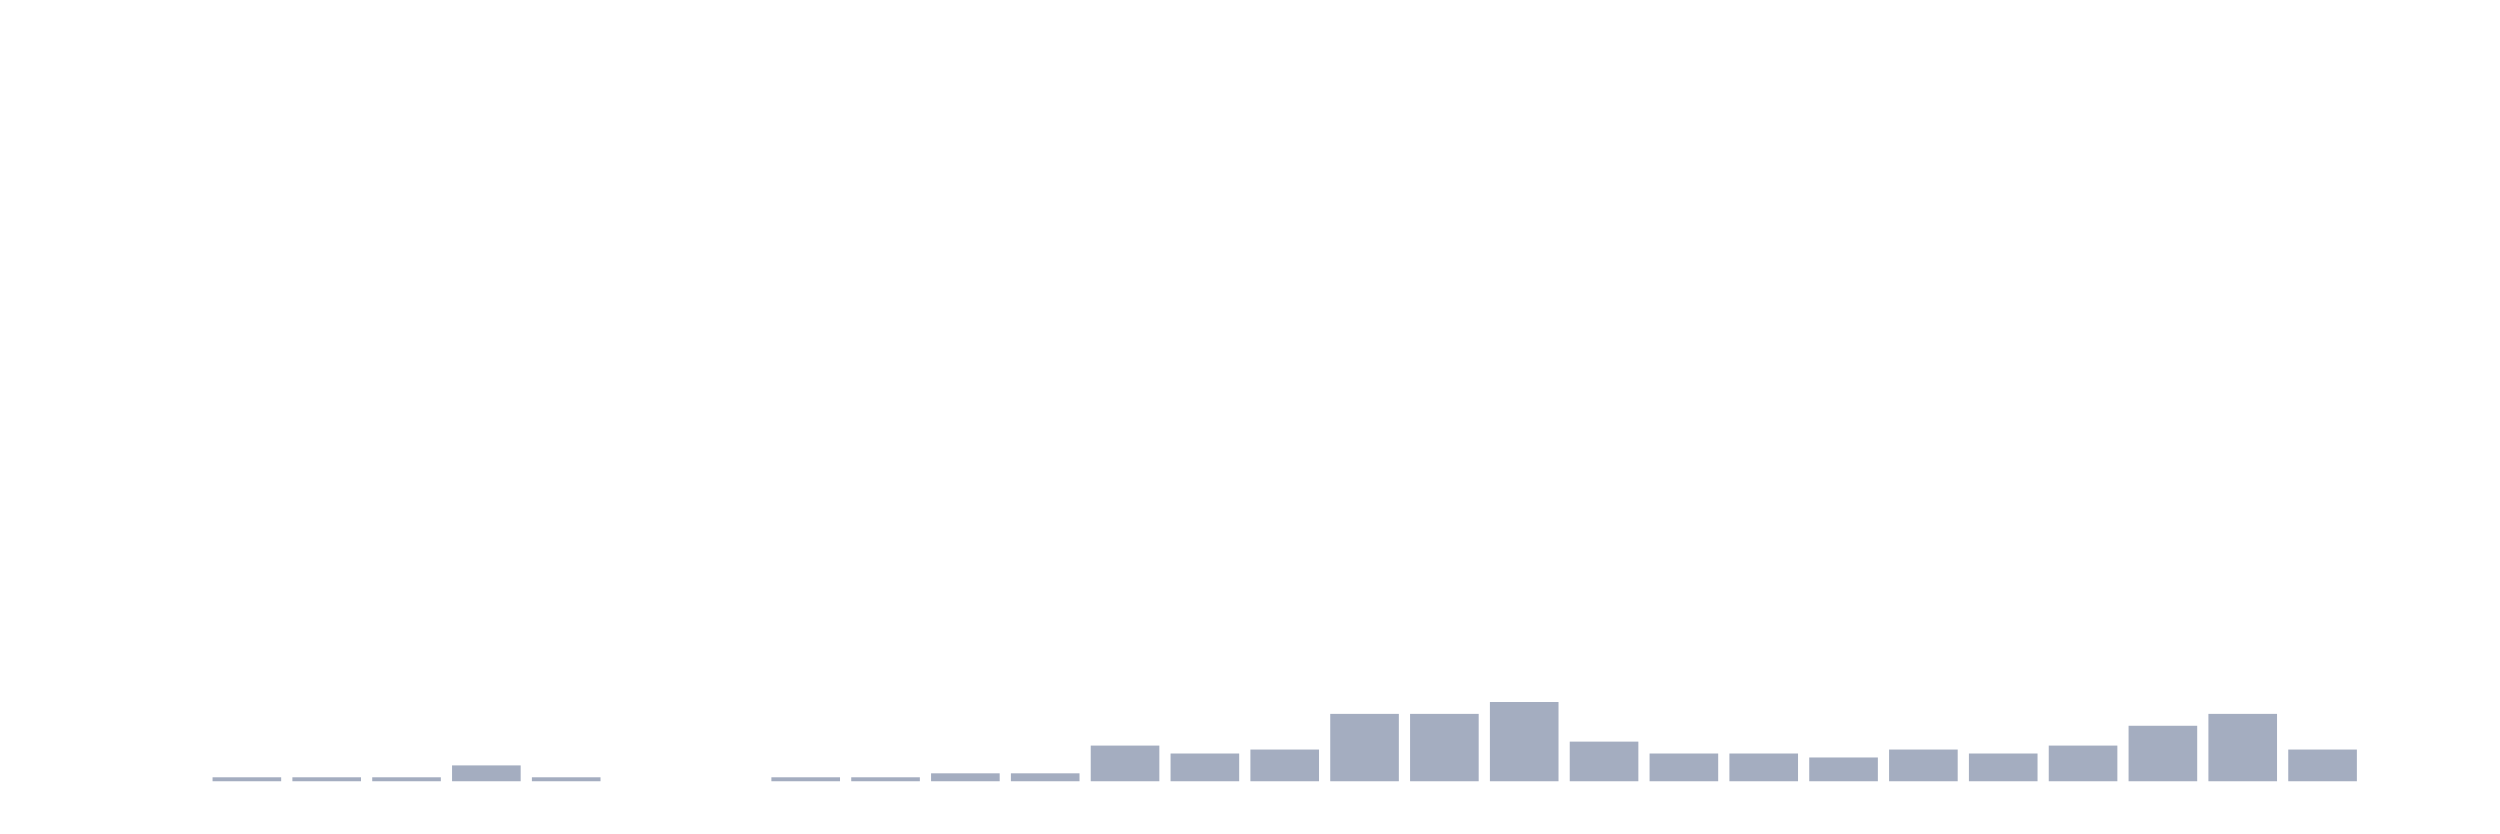
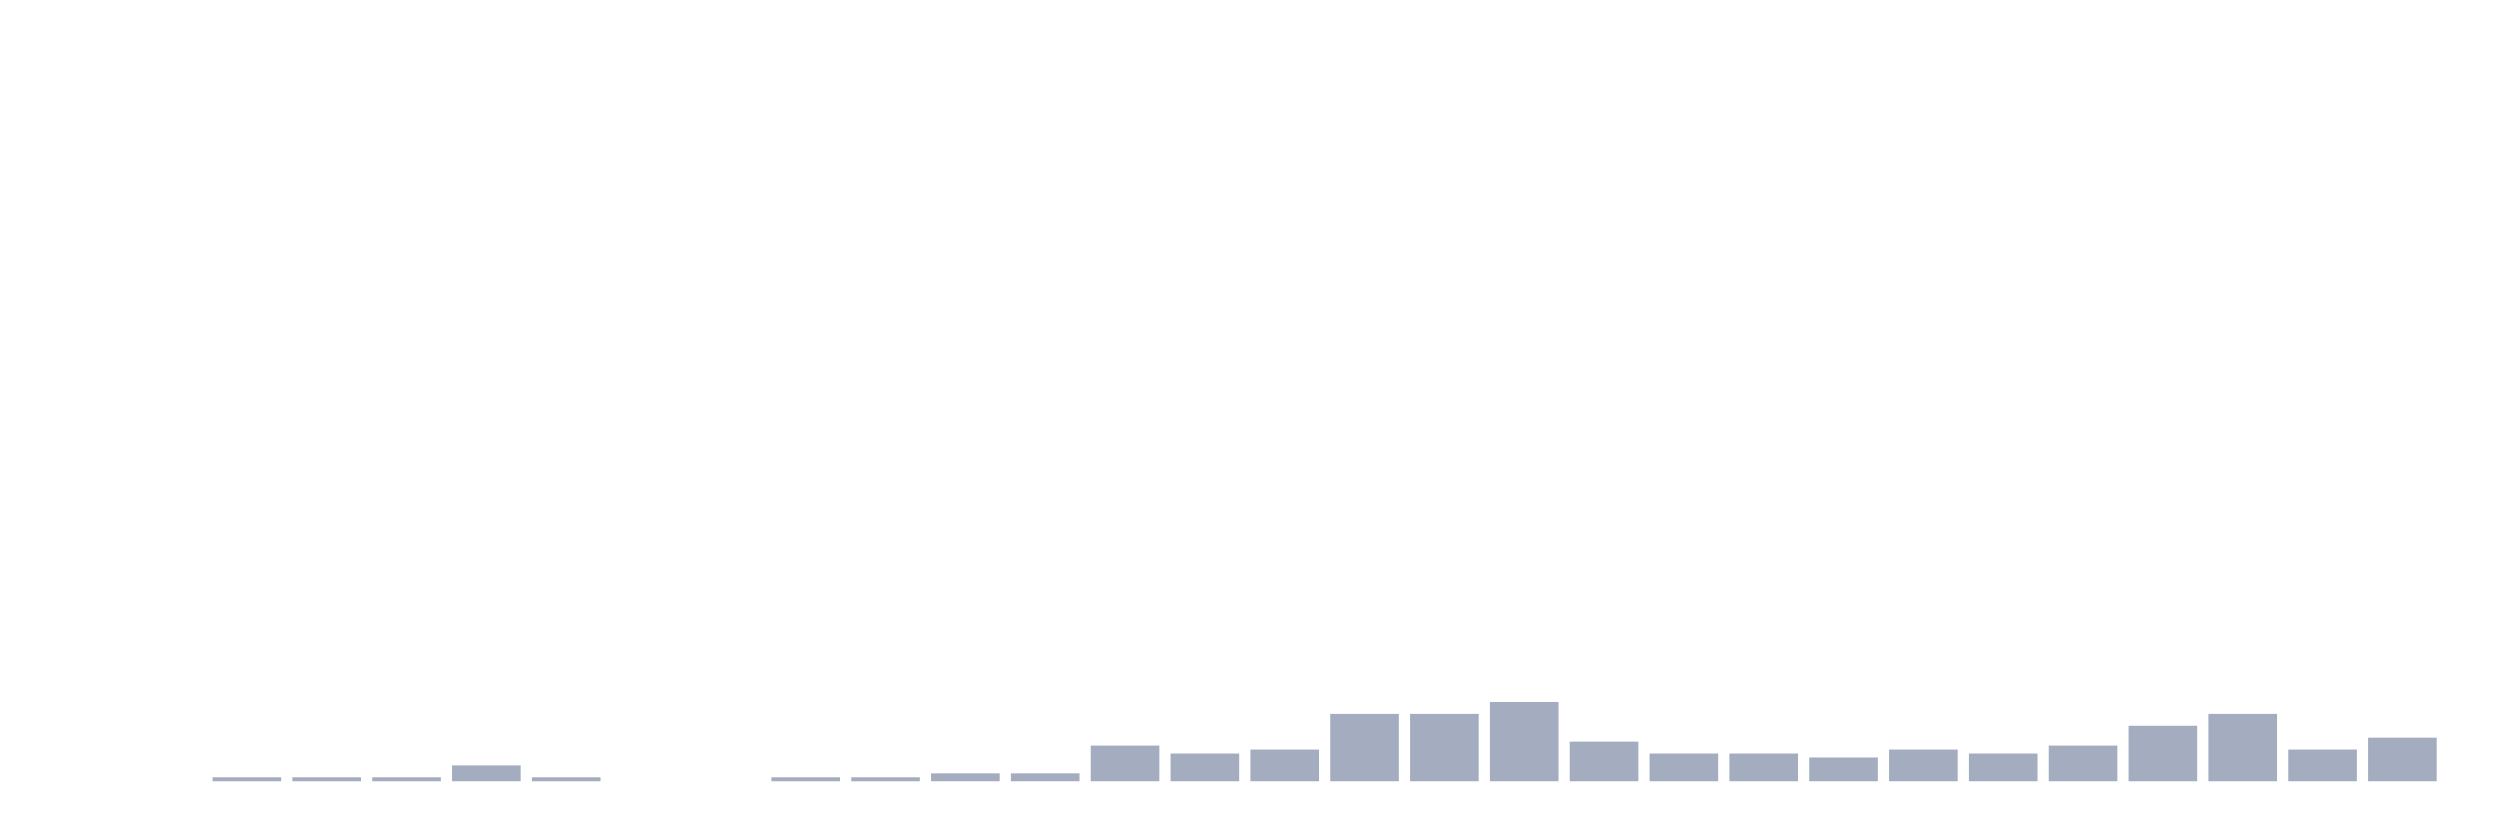
<svg xmlns="http://www.w3.org/2000/svg" viewBox="0 0 480 160">
  <g transform="translate(10,10)">
    <rect class="bar" x="0.153" width="13.175" y="140" height="0" fill="rgb(164,173,192)" />
    <rect class="bar" x="15.482" width="13.175" y="140" height="0" fill="rgb(164,173,192)" />
    <rect class="bar" x="30.81" width="13.175" y="139.239" height="0.761" fill="rgb(164,173,192)" />
    <rect class="bar" x="46.138" width="13.175" y="139.239" height="0.761" fill="rgb(164,173,192)" />
    <rect class="bar" x="61.466" width="13.175" y="139.239" height="0.761" fill="rgb(164,173,192)" />
    <rect class="bar" x="76.794" width="13.175" y="136.957" height="3.043" fill="rgb(164,173,192)" />
    <rect class="bar" x="92.123" width="13.175" y="139.239" height="0.761" fill="rgb(164,173,192)" />
    <rect class="bar" x="107.451" width="13.175" y="140" height="0" fill="rgb(164,173,192)" />
    <rect class="bar" x="122.779" width="13.175" y="140" height="0" fill="rgb(164,173,192)" />
    <rect class="bar" x="138.107" width="13.175" y="139.239" height="0.761" fill="rgb(164,173,192)" />
    <rect class="bar" x="153.436" width="13.175" y="139.239" height="0.761" fill="rgb(164,173,192)" />
    <rect class="bar" x="168.764" width="13.175" y="138.478" height="1.522" fill="rgb(164,173,192)" />
    <rect class="bar" x="184.092" width="13.175" y="138.478" height="1.522" fill="rgb(164,173,192)" />
    <rect class="bar" x="199.42" width="13.175" y="133.152" height="6.848" fill="rgb(164,173,192)" />
    <rect class="bar" x="214.748" width="13.175" y="134.674" height="5.326" fill="rgb(164,173,192)" />
    <rect class="bar" x="230.077" width="13.175" y="133.913" height="6.087" fill="rgb(164,173,192)" />
    <rect class="bar" x="245.405" width="13.175" y="127.065" height="12.935" fill="rgb(164,173,192)" />
    <rect class="bar" x="260.733" width="13.175" y="127.065" height="12.935" fill="rgb(164,173,192)" />
    <rect class="bar" x="276.061" width="13.175" y="124.783" height="15.217" fill="rgb(164,173,192)" />
    <rect class="bar" x="291.39" width="13.175" y="132.391" height="7.609" fill="rgb(164,173,192)" />
    <rect class="bar" x="306.718" width="13.175" y="134.674" height="5.326" fill="rgb(164,173,192)" />
    <rect class="bar" x="322.046" width="13.175" y="134.674" height="5.326" fill="rgb(164,173,192)" />
    <rect class="bar" x="337.374" width="13.175" y="135.435" height="4.565" fill="rgb(164,173,192)" />
    <rect class="bar" x="352.702" width="13.175" y="133.913" height="6.087" fill="rgb(164,173,192)" />
    <rect class="bar" x="368.031" width="13.175" y="134.674" height="5.326" fill="rgb(164,173,192)" />
    <rect class="bar" x="383.359" width="13.175" y="133.152" height="6.848" fill="rgb(164,173,192)" />
    <rect class="bar" x="398.687" width="13.175" y="129.348" height="10.652" fill="rgb(164,173,192)" />
    <rect class="bar" x="414.015" width="13.175" y="127.065" height="12.935" fill="rgb(164,173,192)" />
    <rect class="bar" x="429.344" width="13.175" y="133.913" height="6.087" fill="rgb(164,173,192)" />
-     <rect class="bar" x="444.672" width="13.175" y="140" height="0" fill="rgb(164,173,192)" />
+     <rect class="bar" x="444.672" width="13.175" y="131.63" height="8.37" fill="rgb(164,173,192)" />
  </g>
</svg>
